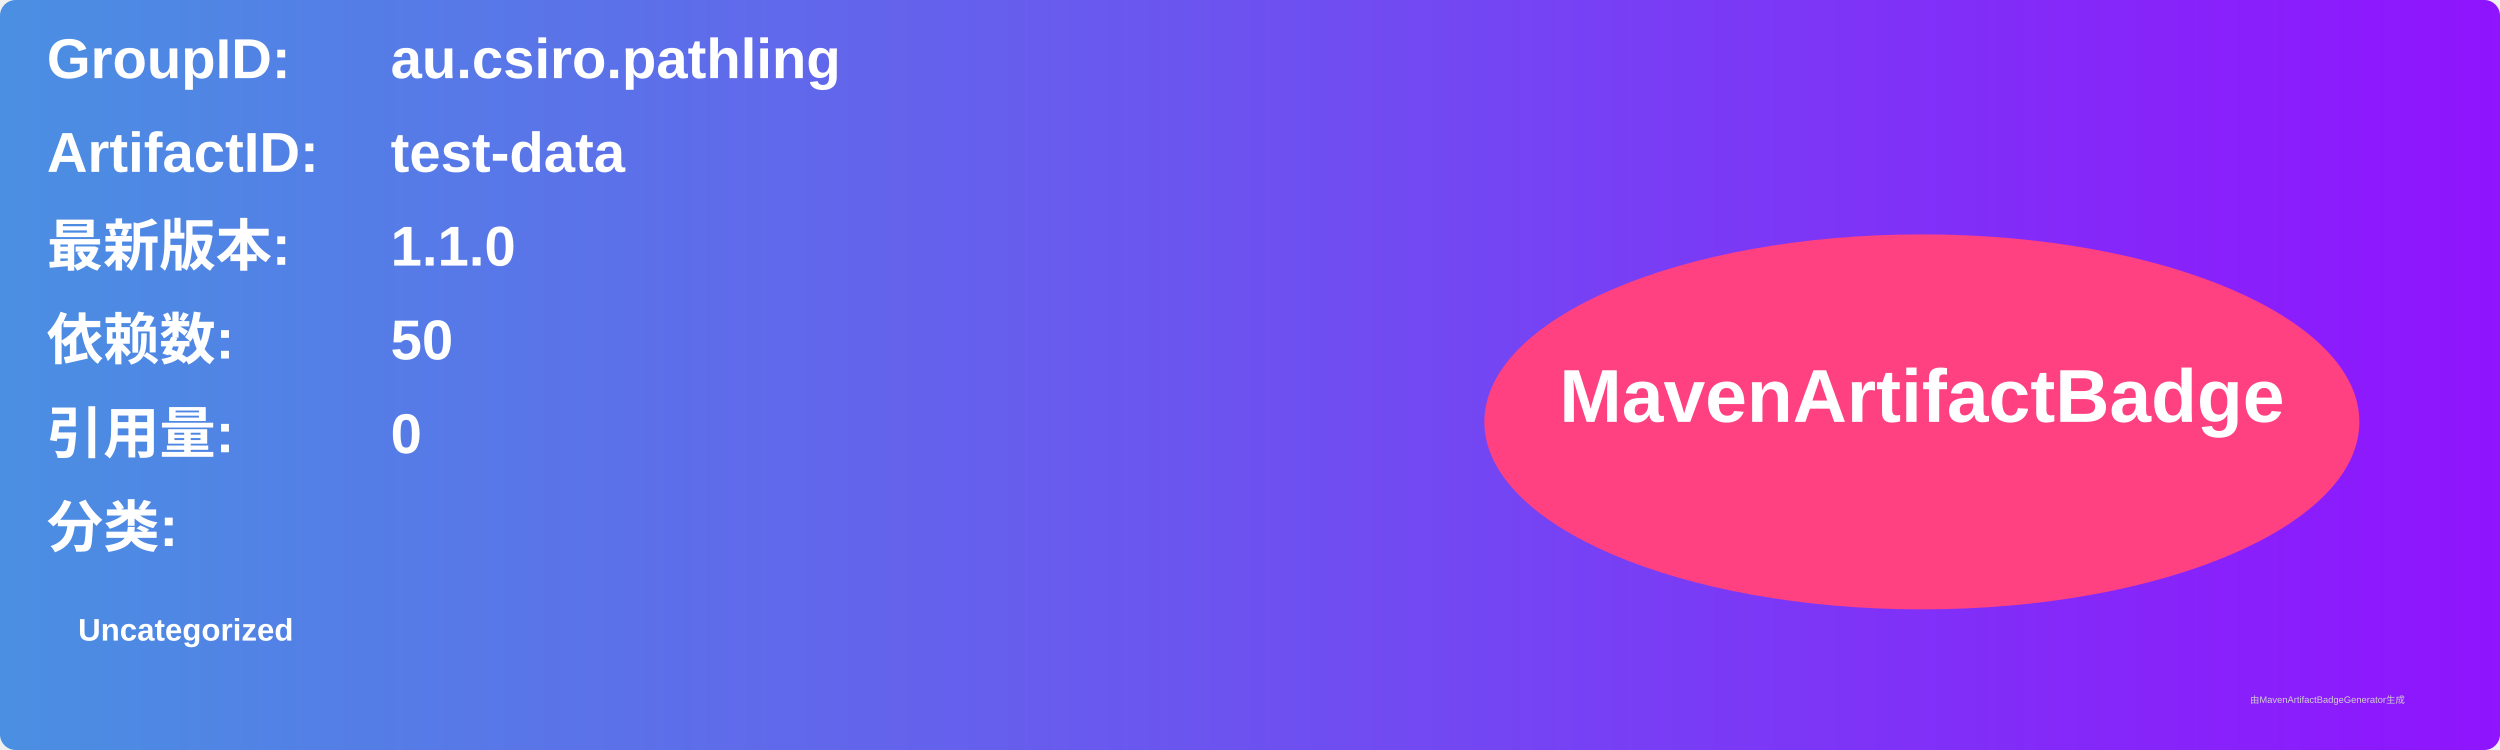
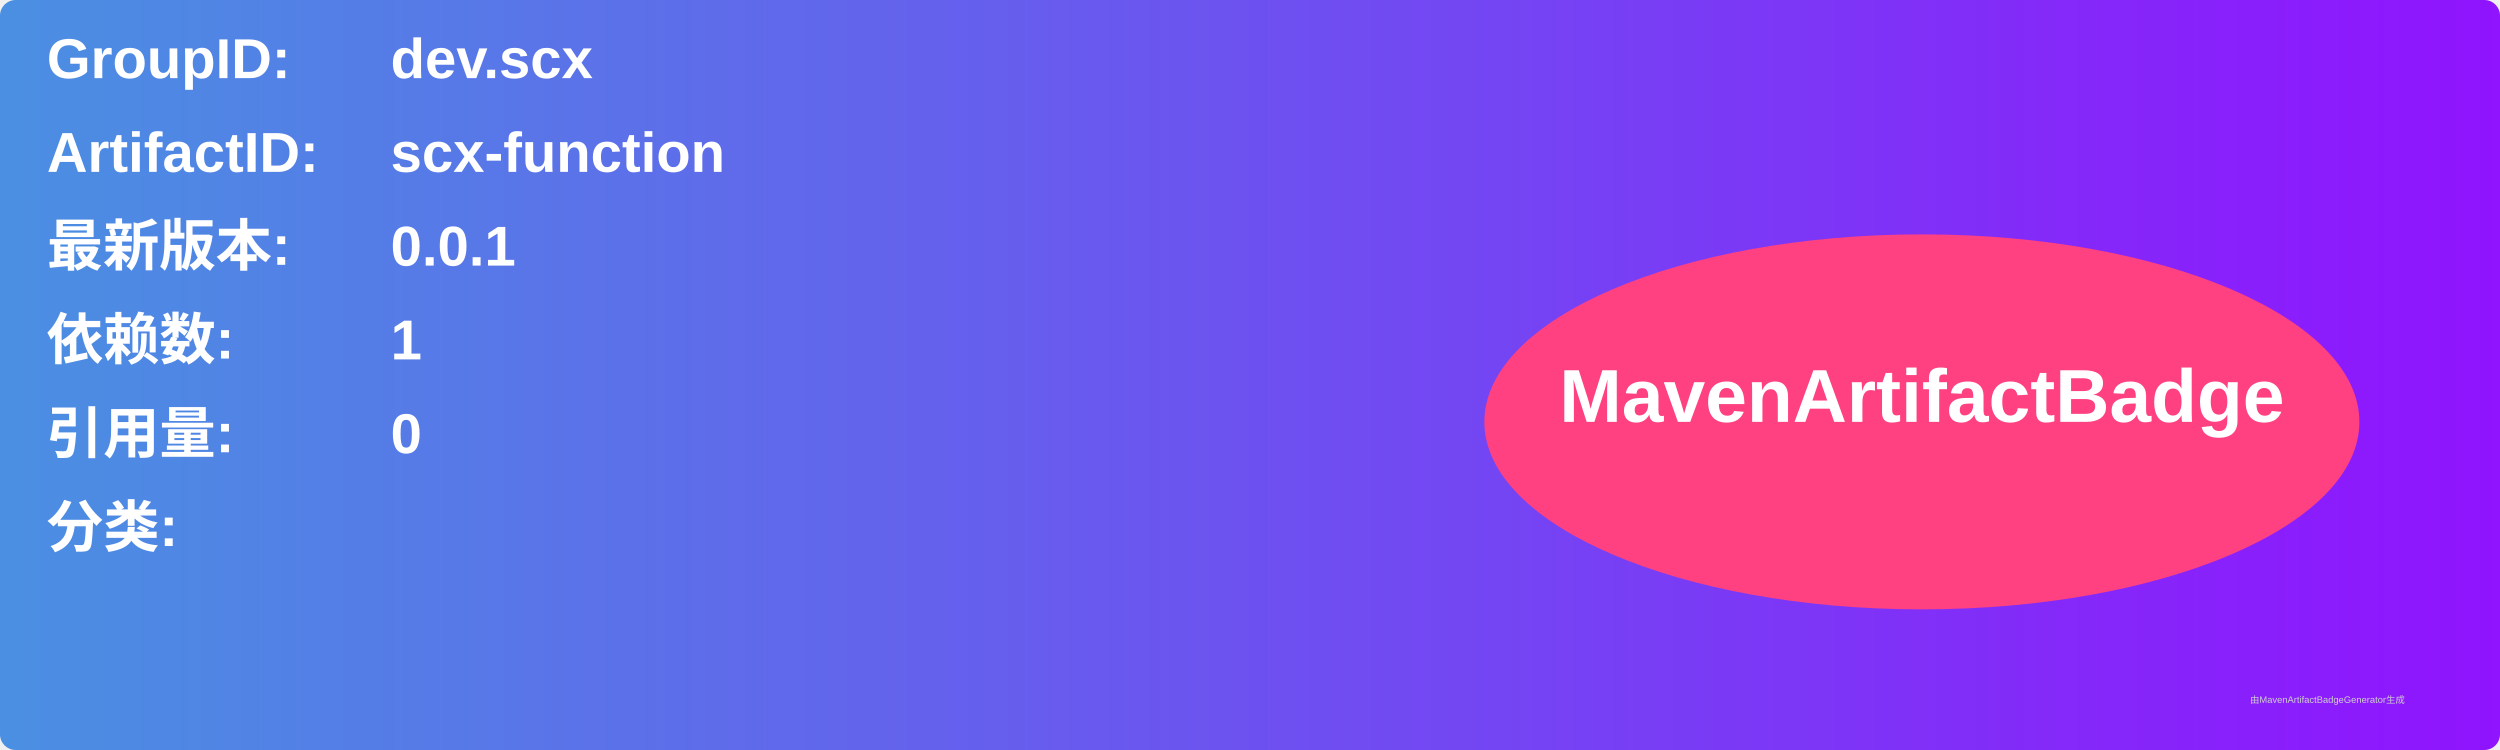
<svg xmlns="http://www.w3.org/2000/svg" width="800" height="240" viewBox="0 0 800 240">
  <linearGradient id="grad" x1="0%" y1="0%" x2="100%" y2="0%">
    <stop offset="0%" stop-color="#4a90e2" />
    <stop offset="100%" stop-color="#9013fe" />
  </linearGradient>
  <rect width="100%" height="100%" rx="5" ry="5" fill="url(#grad)" />
  <g transform="translate(15, 15)">
    <text x="0" y="10" font-family="Arial" font-size="18" fill="white" font-weight="bold" width="260">GroupID:</text>
-     <text x="110" y="10" font-family="Arial" font-size="18" fill="white" font-weight="bold" width="460">au.csiro.pathling</text>
+     <text x="110" y="10" font-family="Arial" font-size="18" fill="white" font-weight="bold" width="460">dev.scx</text>
    <text x="0" y="40" font-family="Arial" font-size="18" fill="white" font-weight="bold" width="260">ArtifactID:</text>
-     <text x="110" y="40" font-family="Arial" font-size="18" fill="white" font-weight="bold" width="460">test-data</text>
+     <text x="110" y="40" font-family="Arial" font-size="18" fill="white" font-weight="bold" width="460">scx-function</text>
    <text x="0" y="70" font-family="Arial" font-size="18" fill="white" font-weight="bold">最新版本:</text>
    <text x="110" y="70" font-family="Arial" font-size="18" fill="white" font-weight="bold">
-       <tspan font-weight="bold">1.1.0</tspan>
+       <tspan font-weight="bold">0.0.1</tspan>
    </text>
    <text x="0" y="100" font-family="Arial" font-size="18" fill="white" font-weight="bold">依赖数: </text>
    <text x="110" y="100" font-family="Arial" font-size="18" fill="white">
-       <tspan font-weight="bold">50</tspan>
+       <tspan font-weight="bold">1</tspan>
    </text>
    <text x="0" y="130" font-family="Arial" font-size="18" fill="white" font-weight="bold">引用量: </text>
    <text x="110" y="130" font-family="Arial" font-size="18" fill="white">
      <tspan font-weight="bold">0</tspan>
    </text>
    <text x="0" y="160" font-family="Arial" font-size="18" fill="white" font-weight="bold">分类:</text>
    <text x="10" y="190" font-family="Arial" font-size="10" fill="white">
-       <tspan font-weight="bold">Uncategorized</tspan>
+       <tspan font-weight="bold" />
    </text>
    <ellipse cx="600" cy="120" rx="140" ry="60" fill="#ff4081" />
    <text x="600" y="120" text-anchor="middle" font-family="Arial" font-size="24" fill="white" font-weight="bold">MavenArtifactBadge</text>
  </g>
  <text x="720" y="225" font-family="Arial" font-size="3" fill="#d0d0d0">由MavenArtifactBadgeGenerator生成</text>
</svg>
